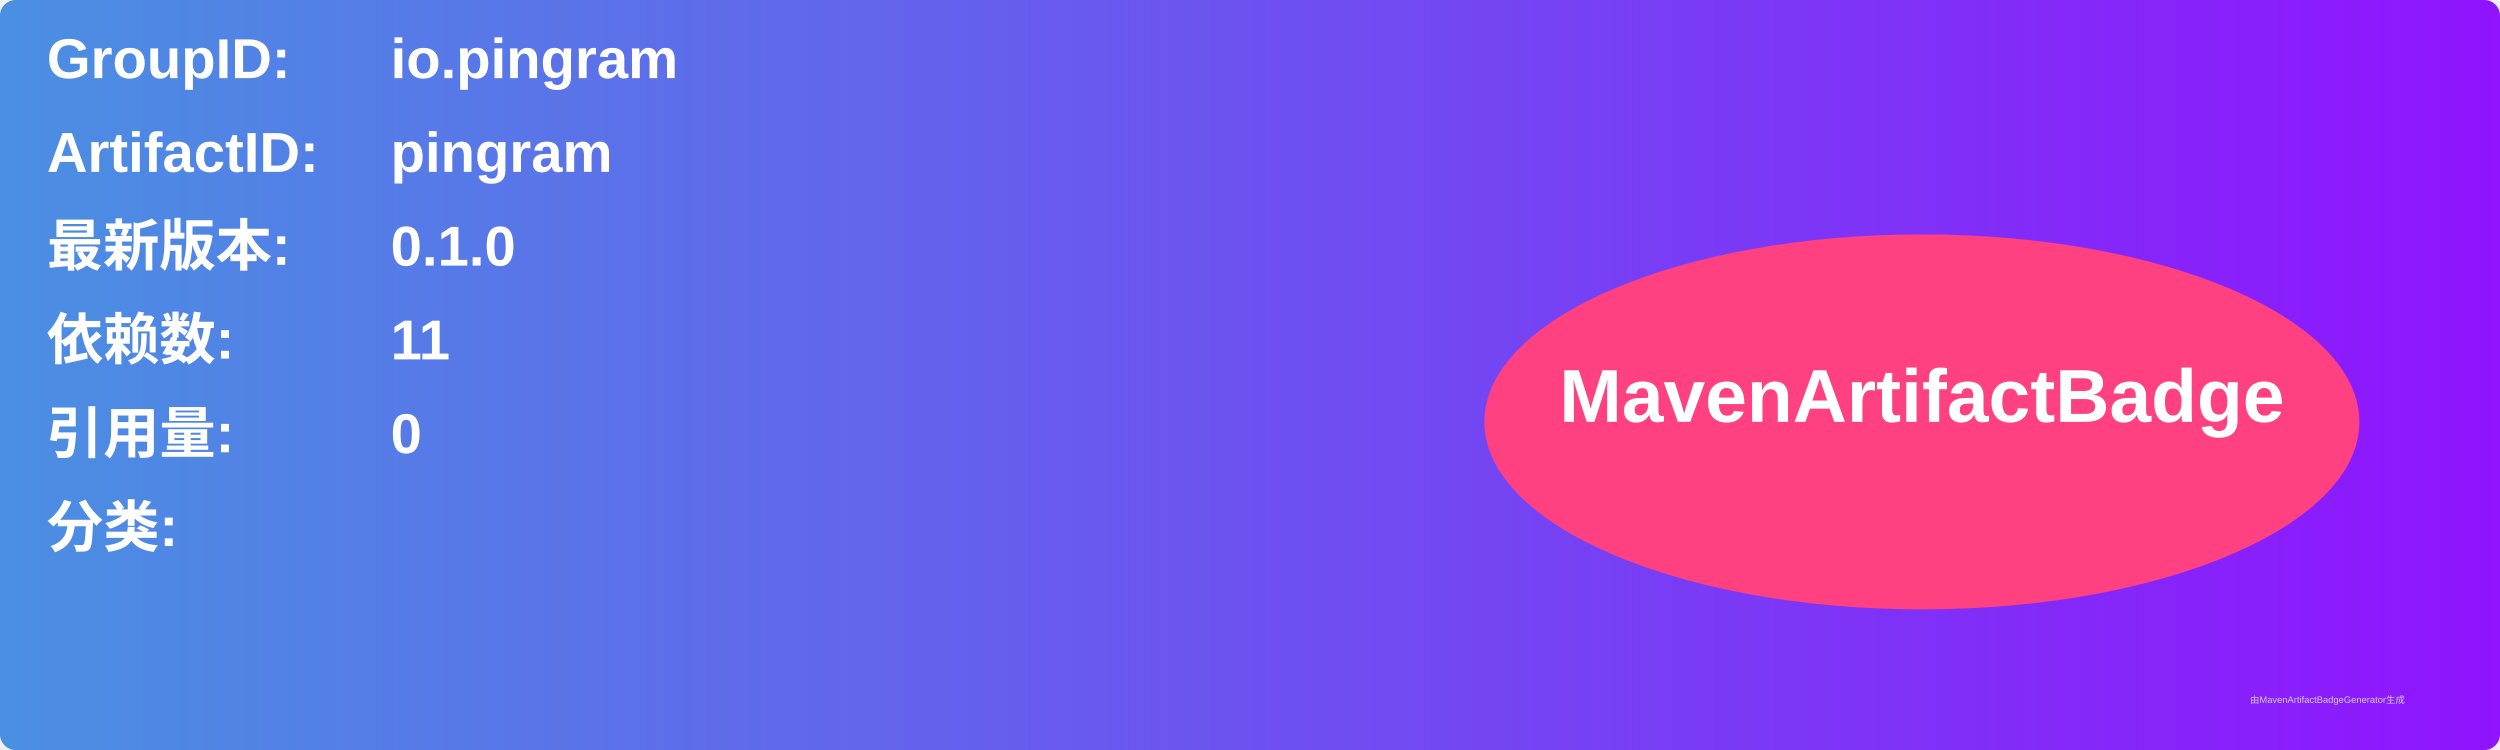
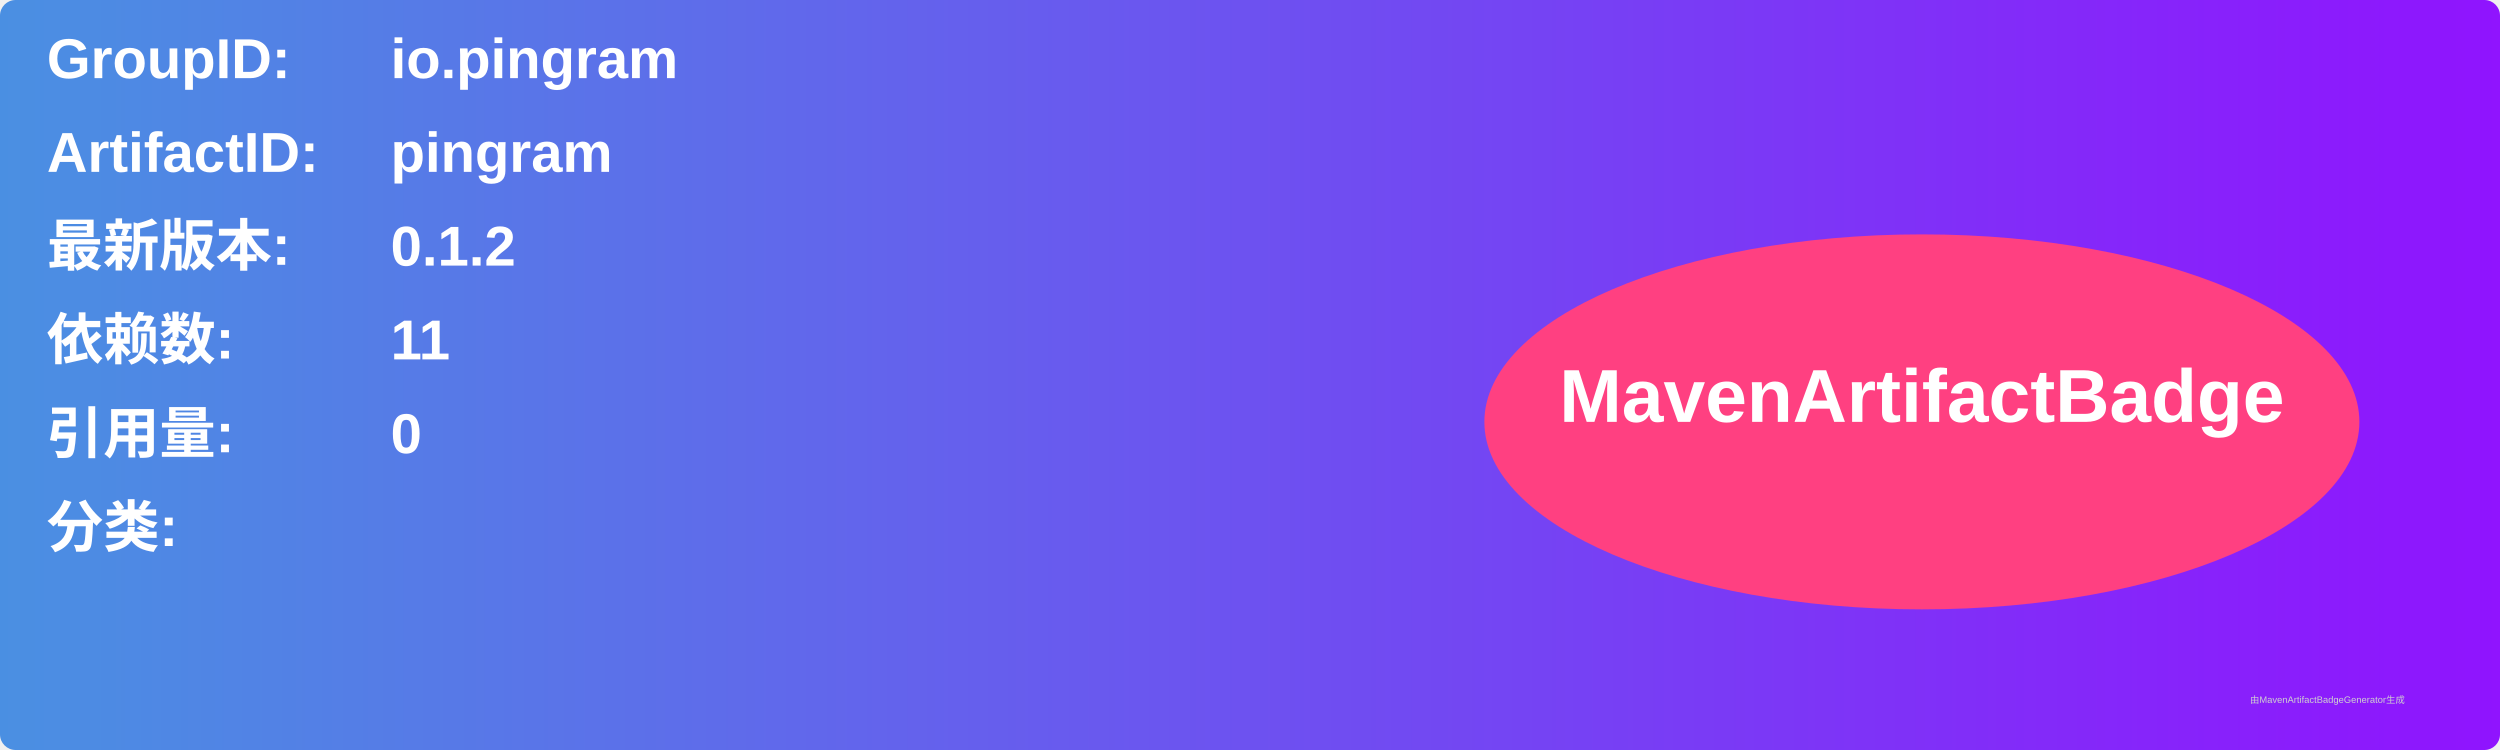
<svg xmlns="http://www.w3.org/2000/svg" width="800" height="240" viewBox="0 0 800 240">
  <linearGradient id="grad" x1="0%" y1="0%" x2="100%" y2="0%">
    <stop offset="0%" stop-color="#4a90e2" />
    <stop offset="100%" stop-color="#9013fe" />
  </linearGradient>
  <rect width="100%" height="100%" rx="5" ry="5" fill="url(#grad)" />
  <g transform="translate(15, 15)">
    <text x="0" y="10" font-family="Arial" font-size="18" fill="white" font-weight="bold" width="260">GroupID:</text>
    <text x="110" y="10" font-family="Arial" font-size="18" fill="white" font-weight="bold" width="460">io.pingram</text>
    <text x="0" y="40" font-family="Arial" font-size="18" fill="white" font-weight="bold" width="260">ArtifactID:</text>
    <text x="110" y="40" font-family="Arial" font-size="18" fill="white" font-weight="bold" width="460">pingram</text>
    <text x="0" y="70" font-family="Arial" font-size="18" fill="white" font-weight="bold">最新版本:</text>
    <text x="110" y="70" font-family="Arial" font-size="18" fill="white" font-weight="bold">
-       <tspan font-weight="bold">0.1.0</tspan>
+       <tspan font-weight="bold">0.1.2</tspan>
    </text>
    <text x="0" y="100" font-family="Arial" font-size="18" fill="white" font-weight="bold">依赖数: </text>
    <text x="110" y="100" font-family="Arial" font-size="18" fill="white">
      <tspan font-weight="bold">11</tspan>
    </text>
    <text x="0" y="130" font-family="Arial" font-size="18" fill="white" font-weight="bold">引用量: </text>
    <text x="110" y="130" font-family="Arial" font-size="18" fill="white">
      <tspan font-weight="bold">0</tspan>
    </text>
    <text x="0" y="160" font-family="Arial" font-size="18" fill="white" font-weight="bold">分类:</text>
    <text x="10" y="190" font-family="Arial" font-size="10" fill="white">
      <tspan font-weight="bold" />
    </text>
    <ellipse cx="600" cy="120" rx="140" ry="60" fill="#ff4081" />
    <text x="600" y="120" text-anchor="middle" font-family="Arial" font-size="24" fill="white" font-weight="bold">MavenArtifactBadge</text>
  </g>
  <text x="720" y="225" font-family="Arial" font-size="3" fill="#d0d0d0">由MavenArtifactBadgeGenerator生成</text>
</svg>
